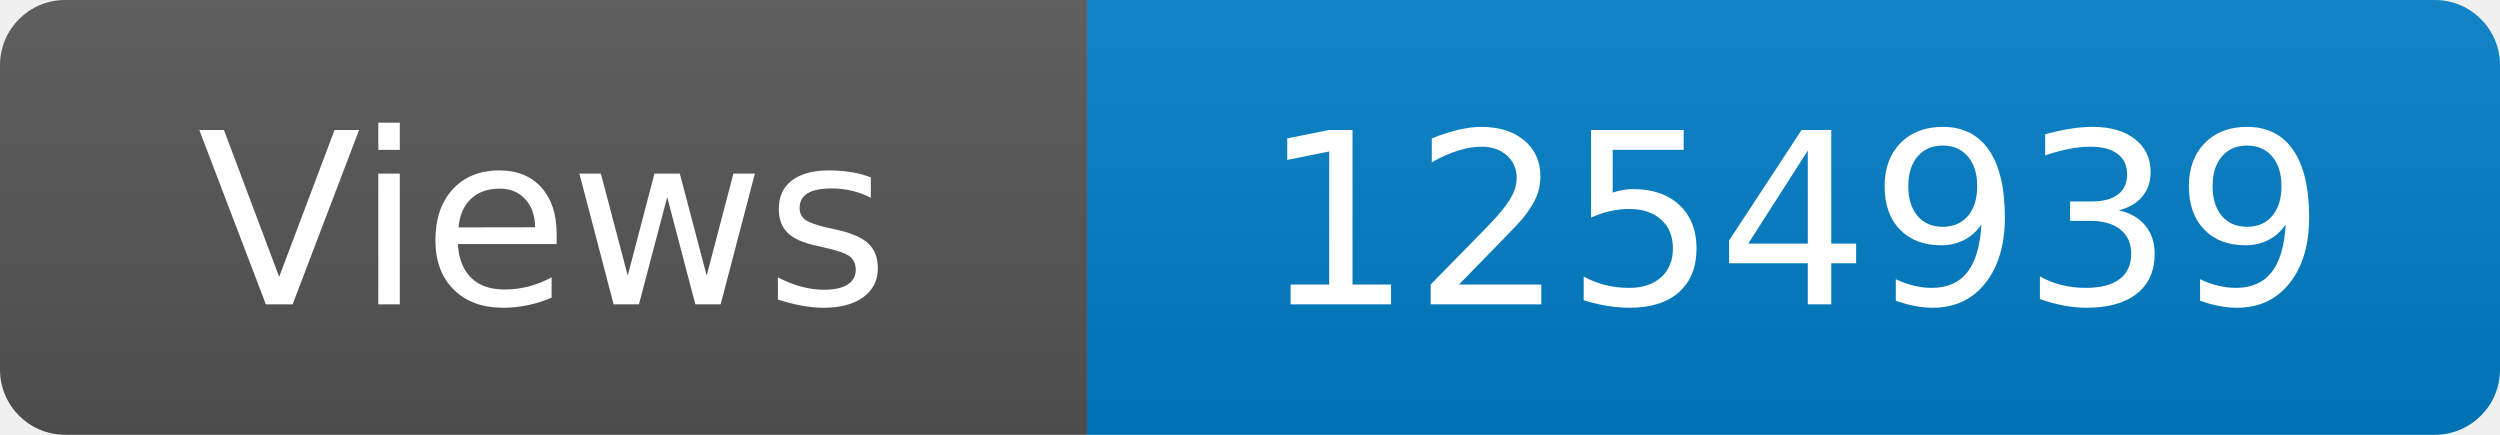
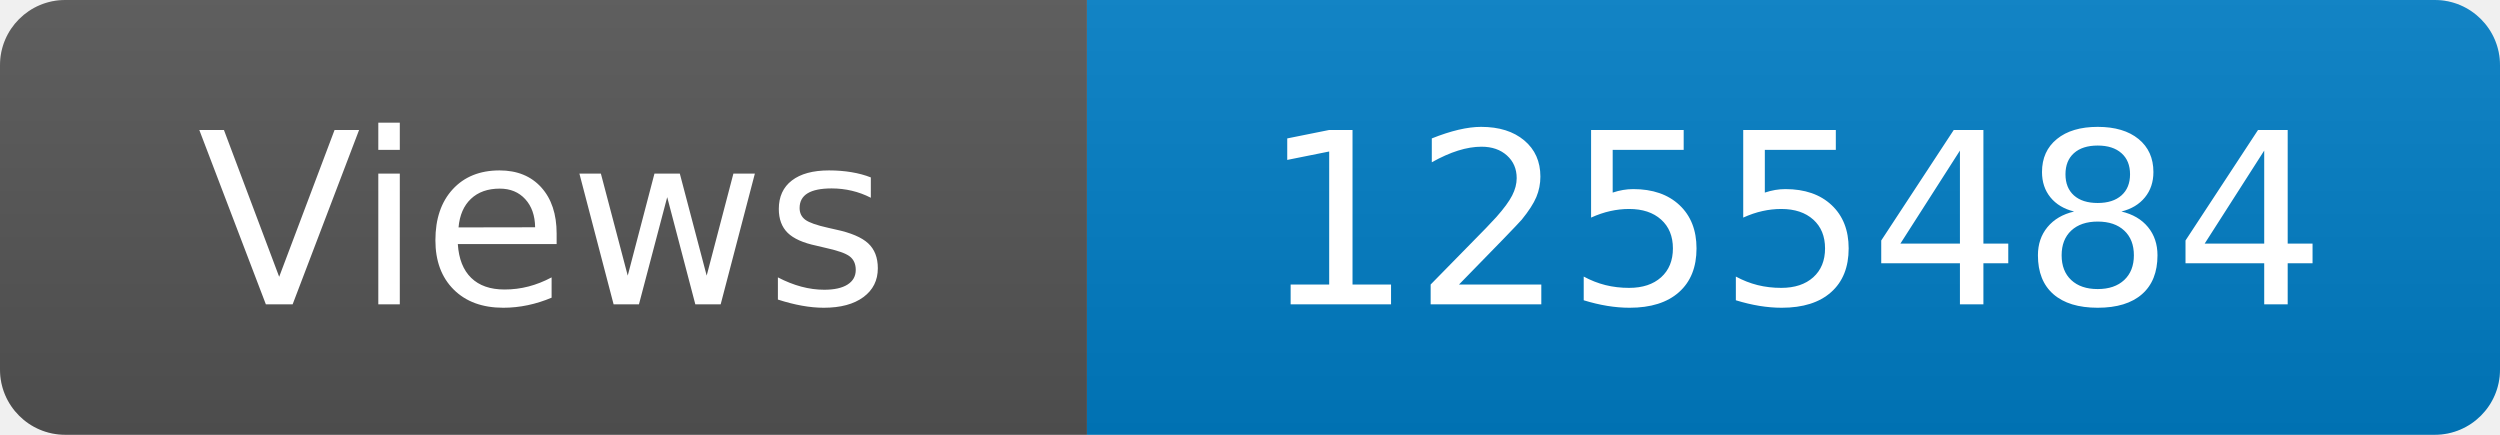
<svg xmlns="http://www.w3.org/2000/svg" width="115" height="20" role="img" aria-label="Maintained?: yes">
  <linearGradient id="s" x2="0" y2="100%">
    <stop offset="0" stop-color="#bbb" stop-opacity=".1" />
    <stop offset="1" stop-opacity=".1" />
  </linearGradient>
  <clipPath id="r">
    <rect width="115" height="20" rx="3" fill="#fff" />
  </clipPath>
  <g clip-path="url(#r)">
    <rect width="50" height="20" fill="#555" />
    <rect x="50" width="160" height="20" fill="#007ec6" />
    <rect width="115" height="20" fill="url(#s)" />
  </g>
  <g fill="#fff" text-anchor="middle" font-family="Verdana,Geneva,DejaVu Sans,sans-serif" font-size="110">
    <text x="250" y="140" transform="scale(.1)" fill="#fff">Views</text>
-     <text x="825" y="140" transform="scale(.1)" fill="#fff">1254939</text>
+     <text x="825" y="140" transform="scale(.1)" fill="#fff">1255484</text>
  </g>
</svg>
